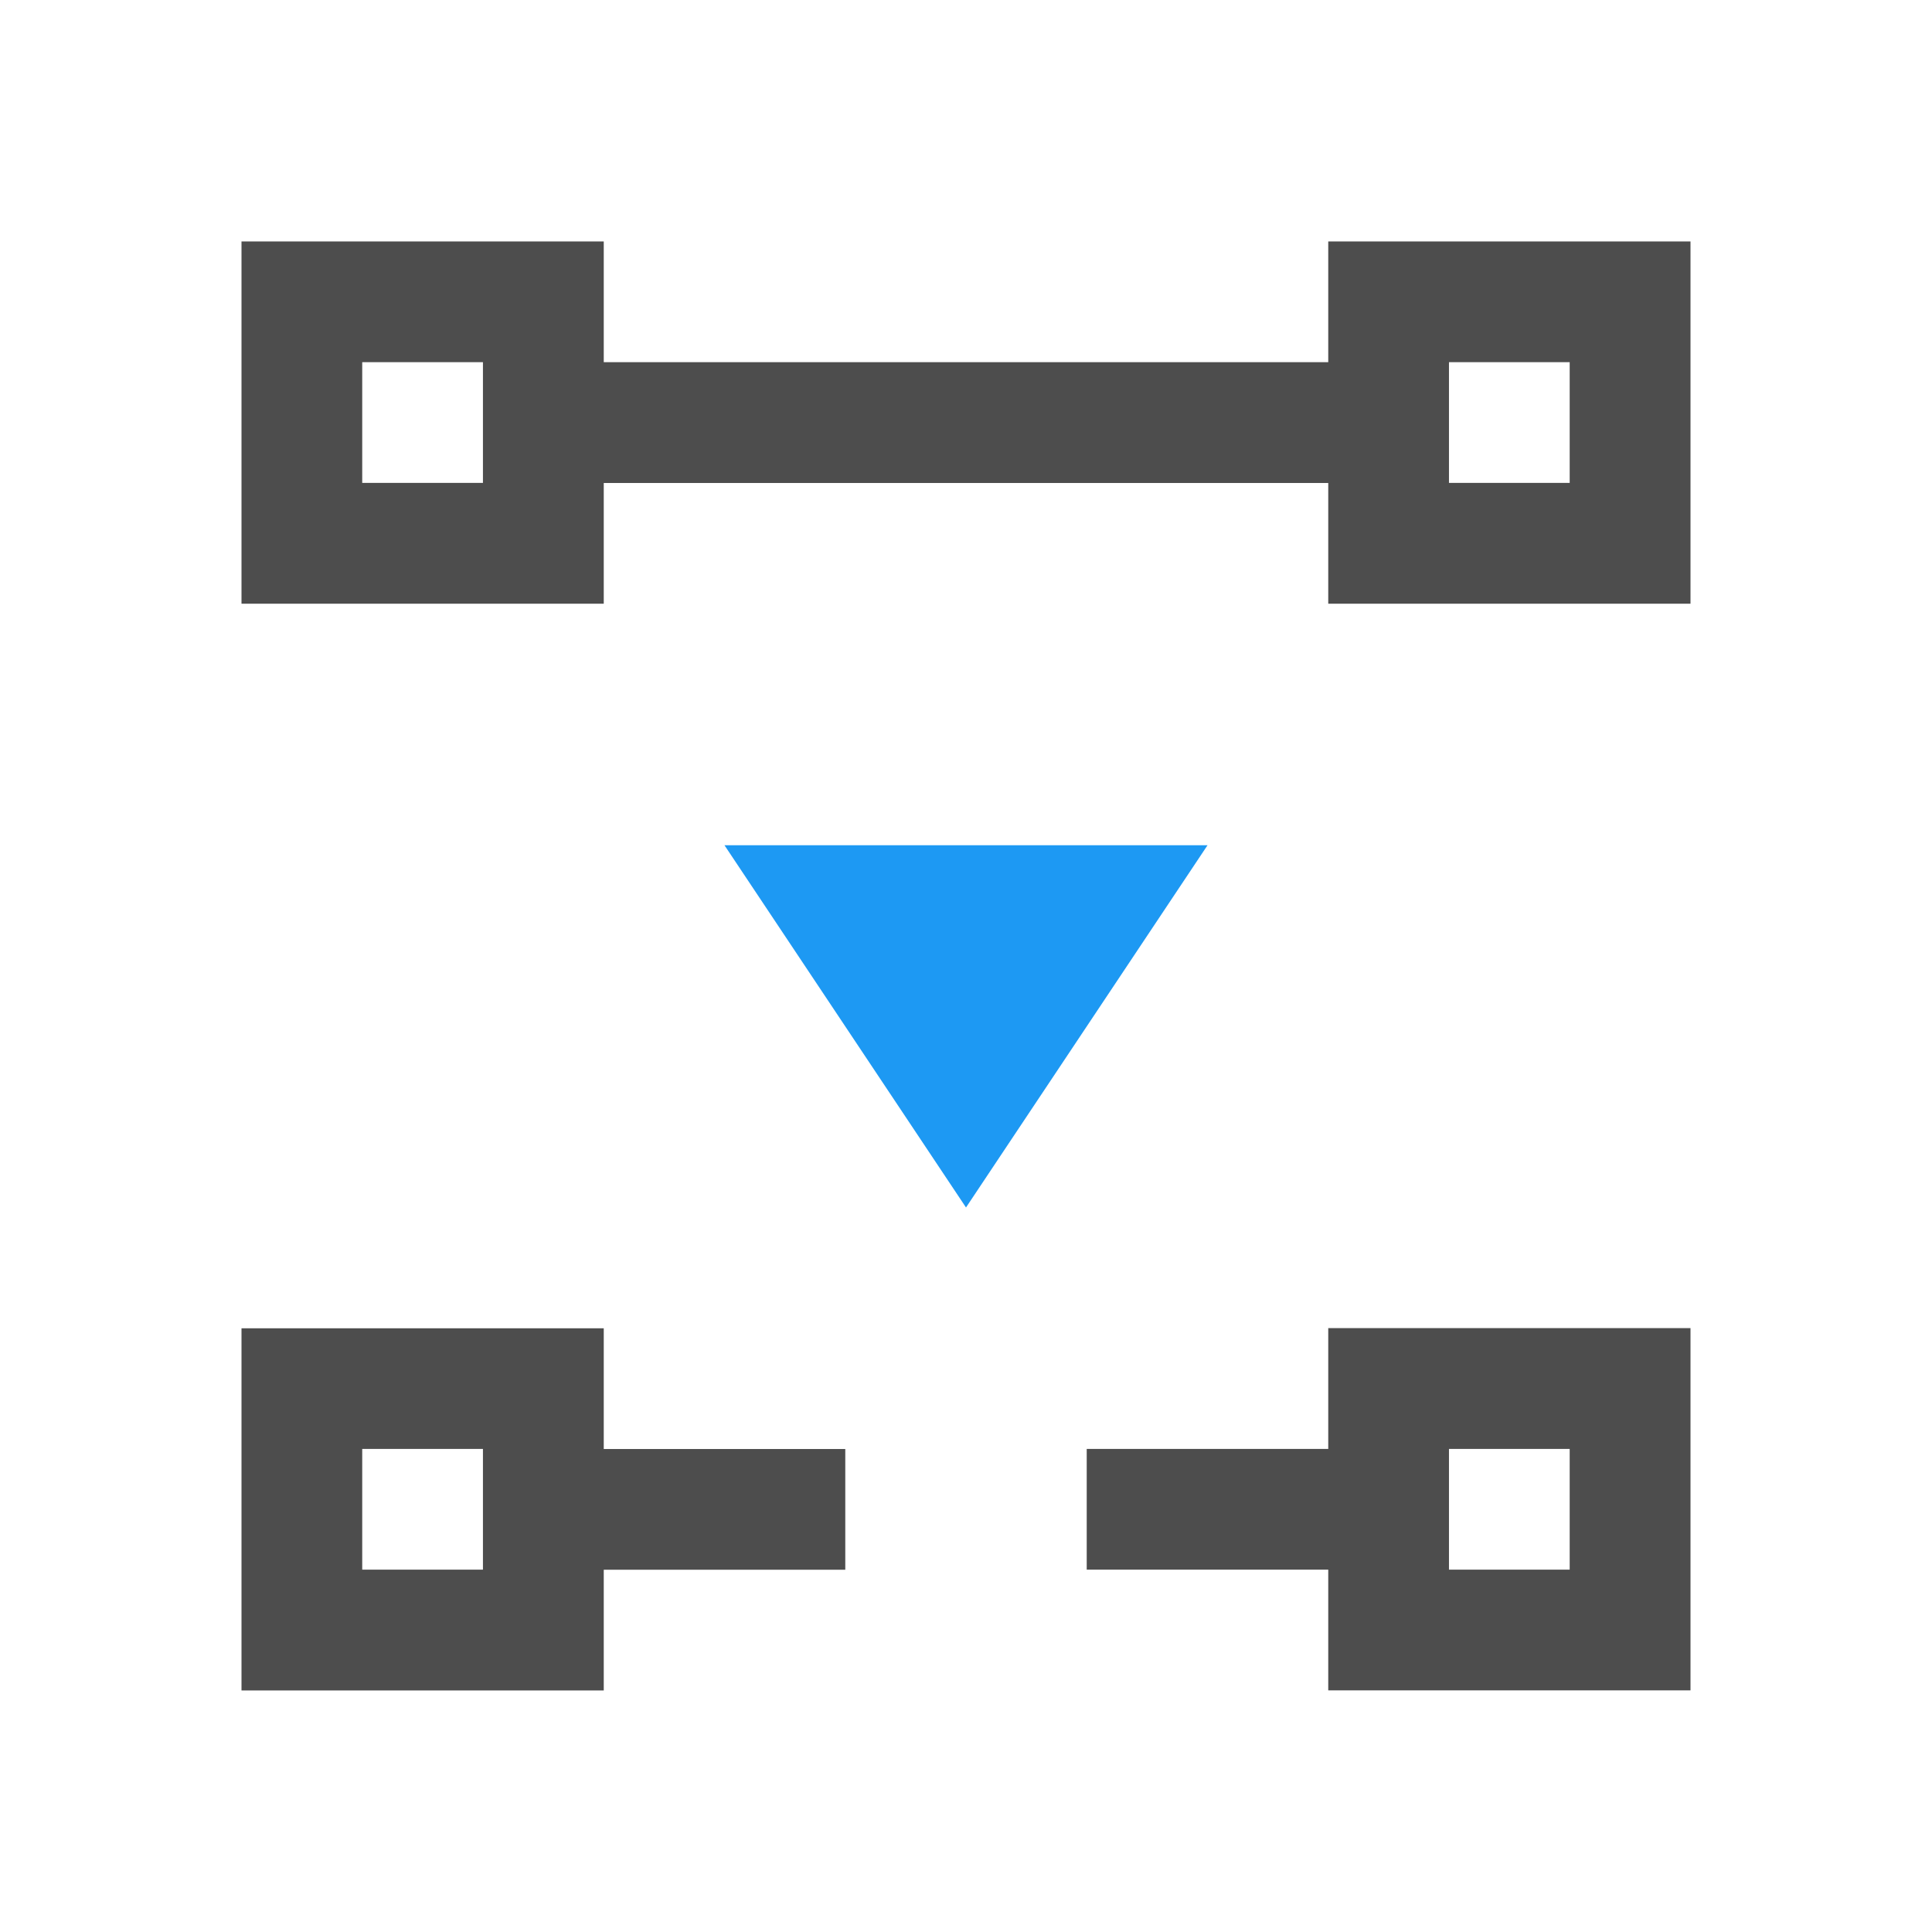
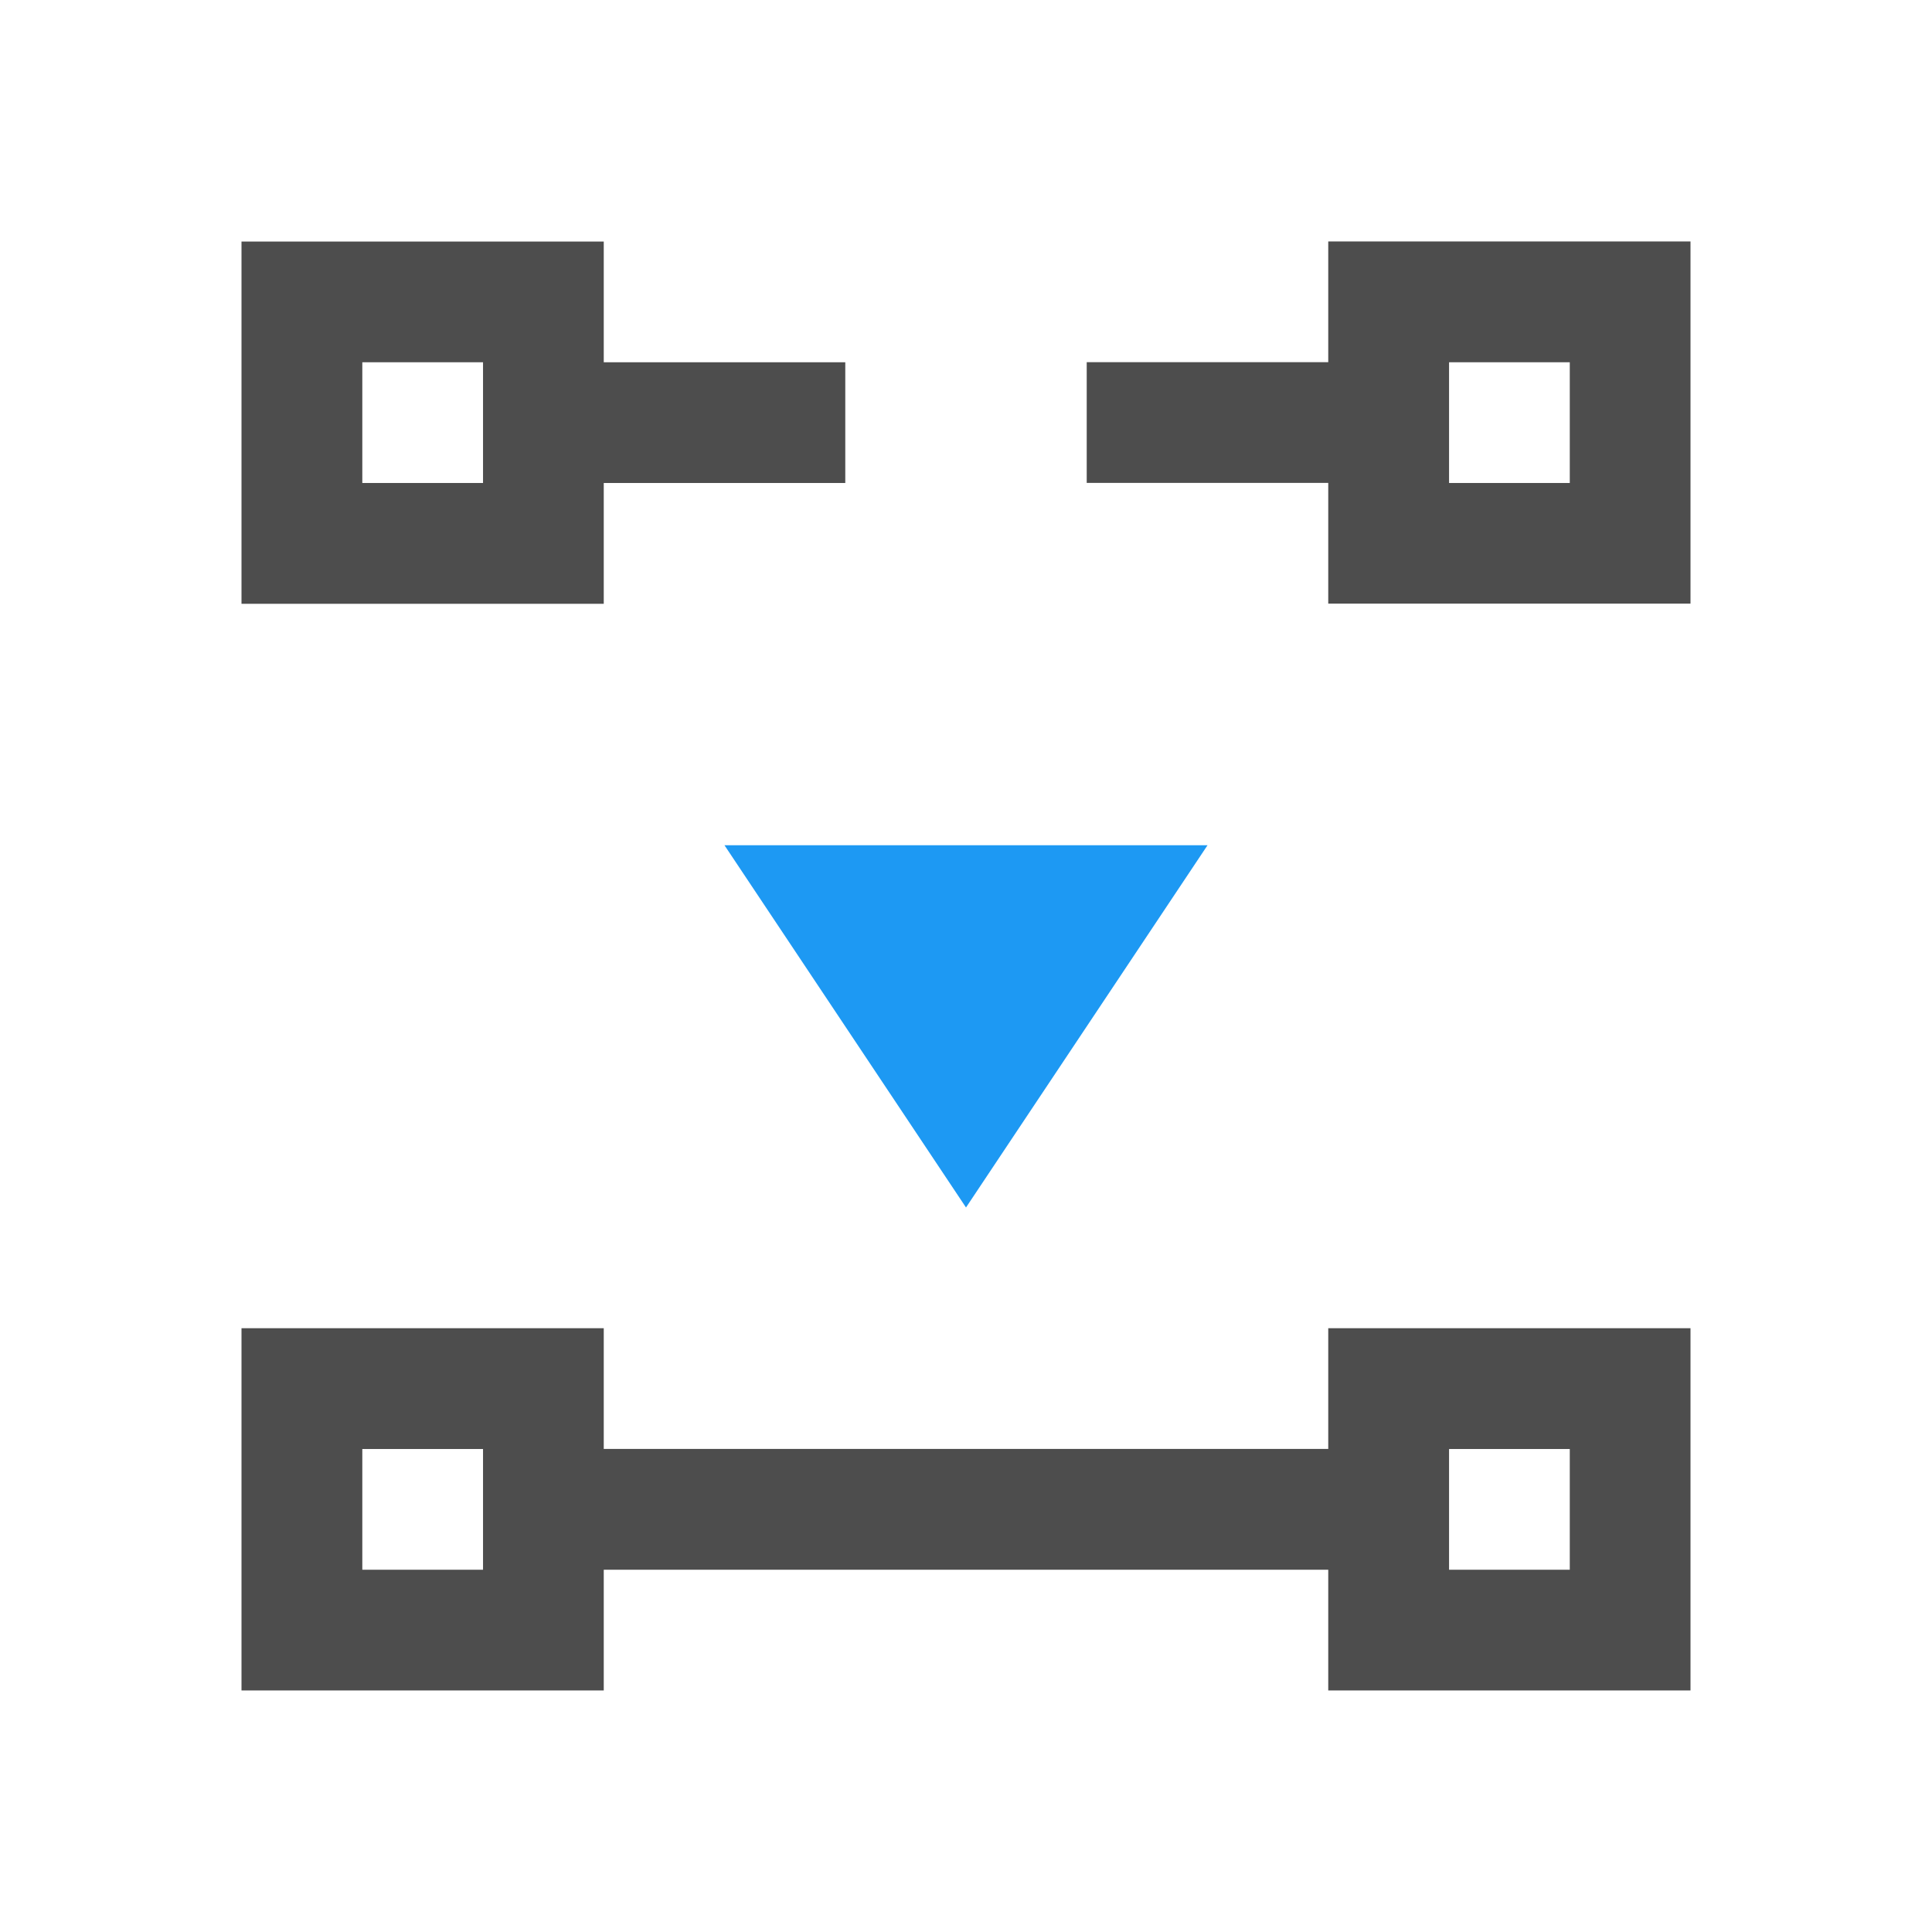
<svg xmlns="http://www.w3.org/2000/svg" xmlns:xlink="http://www.w3.org/1999/xlink" width="16" height="16" id="svg3049" version="1.1">
  <defs id="defs3051">
    <style type="text/css" id="current-color-scheme">
      .ColorScheme-Text {
        color:#4d4d4d;
      }
      .ColorScheme-Background {
        color:#eff0f1;
      }
      .ColorScheme-Highlight {
        color:#3daee9;
      }
      .ColorScheme-ViewText {
        color:#31363b;
      }
      .ColorScheme-ViewBackground {
        color:#fcfcfc;
      }
      .ColorScheme-ViewHover {
        color:#93cee9;
      }
      .ColorScheme-ViewFocus{
        color:#3daee9;
      }
      .ColorScheme-ButtonText {
        color:#31363b;
      }
      .ColorScheme-ButtonBackground {
        color:#eff0f1;
      }
      .ColorScheme-ButtonHover {
        color:#93cee9;
      }
      .ColorScheme-ButtonFocus{
        color:#3daee9;
      }
      </style>
    <linearGradient gradientTransform="translate(0,-1.999994)" xlink:href="#linearGradient4021-3" id="linearGradient4123" gradientUnits="userSpaceOnUse" x1="3" y1="1045.362" x2="15" y2="1045.362" />
    <linearGradient id="linearGradient4021-3">
      <stop id="stop4023-0" offset="0" style="stop-color:#b3b3b3;stop-opacity:1;" />
      <stop id="stop4025-2" offset="1" style="stop-color:currentColor;stop-opacity:1;" class="ColorScheme-Text" />
    </linearGradient>
  </defs>
  <g id="layer1" transform="translate(-421.7143,-531.7907)">
    <g transform="matrix(0.75,0,0,0.7499981,421.4643,-241.229)" id="layer1-0">
      <g transform="translate(6.2937501e-7,-2.041003e-4)" id="layer1-6">
        <path id="path4133-6-5" d="m 8.333,1040.029 2.667,4 2.667,-4 z" style="fill:#1d99f3;fill-opacity:1;fill-rule:evenodd;stroke:none;stroke-width:1px;stroke-linecap:butt;stroke-linejoin:miter;stroke-opacity:1" />
-         <path style="fill:currentColor;fill-opacity:1;fill-rule:evenodd;stroke:none" d="m 3,1033.362 0,4 4,0 0,-1.333 8,0 0,1.333 4,0 0,-4 -4,0 0,1.333 -8,0 0,-1.333 -4,0 z m 1.333,1.333 1.333,0 0,1.333 -1.333,0 0,-1.333 z m 12,0 1.333,0 0,1.333 -1.333,0 0,-1.333 z m -13.333,10.667 0,4 4,0 0,-1.333 2.667,0 0,-1.333 -2.667,0 0,-1.333 -4,0 z m 12,0 0,1.333 -2.667,0 0,1.333 2.667,0 0,1.333 4,0 0,-4 -4,0 z m -10.667,1.333 1.333,0 0,1.333 -1.333,0 0,-1.333 z m 12,0 1.333,0 0,1.333 -1.333,0 0,-1.333 z" id="rect4482" class="ColorScheme-Text" />
+         <path style="color:#4d4d4d;fill:currentColor;fill-opacity:1;fill-rule:evenodd;stroke:none" d="m 19,1049.362 0,-4 -4,0 0,1.333 -8,0 0,-1.333 -4,0 0,4 4,0 0,-1.333 8,0 0,1.333 4,0 z m -1.333,-1.333 -1.333,0 0,-1.333 1.333,0 0,1.333 z m -12,0 -1.333,0 0,-1.333 1.333,0 0,1.333 z m 13.333,-10.667 0,-4 -4,0 0,1.333 -2.667,0 0,1.333 2.667,0 0,1.333 4,0 z m -12,0 0,-1.333 2.667,0 0,-1.333 -2.667,0 0,-1.333 -4,0 0,4 4,0 z m 10.667,-1.333 -1.333,0 0,-1.333 1.333,0 0,1.333 z m -12,0 -1.333,0 0,-1.333 1.333,0 0,1.333 z" id="rect4482" class="ColorScheme-Text" />
      </g>
    </g>
  </g>
</svg>
